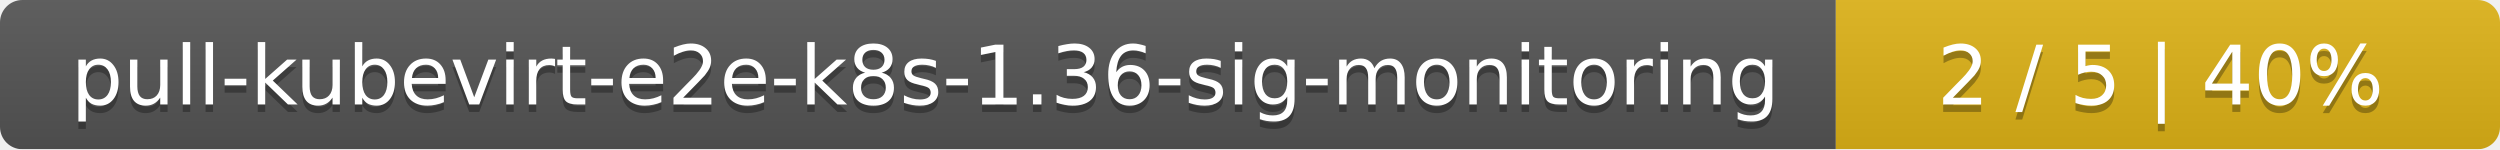
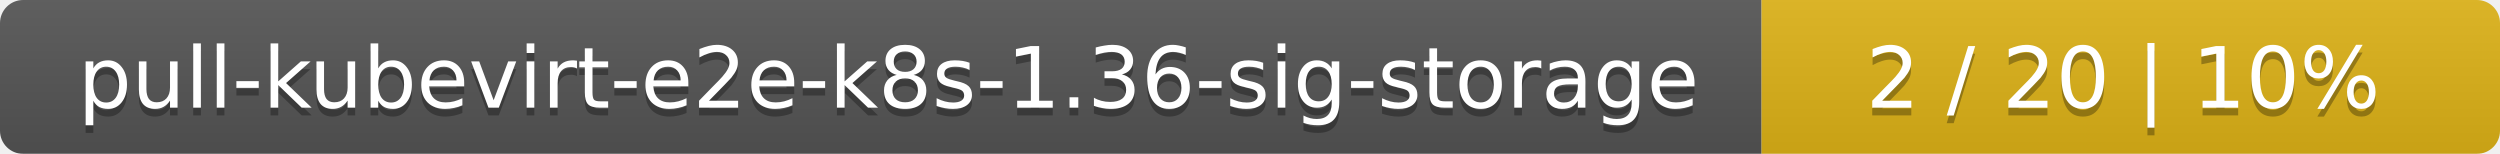
- <svg xmlns="http://www.w3.org/2000/svg" width="335" height="20">
+ <svg xmlns="http://www.w3.org/2000/svg" width="325" height="20">
  <linearGradient id="smooth" x2="0" y2="100%">
    <stop offset="0" stop-color="#bbb" stop-opacity=".1" />
    <stop offset="1" stop-opacity=".1" />
  </linearGradient>
  <mask id="round">
-     <rect width="335" height="20" rx="3" fill="#fff" />
+     <rect width="325" height="20" rx="3" fill="#fff" />
  </mask>
  <g mask="url(#round)">
-     <rect width="246" height="20" fill="#555" />
-     <rect x="246" width="89" height="20" fill="#dfb317" />
-     <rect width="335" height="20" fill="url(#smooth)" />
+     <rect width="229" height="20" fill="#555" />
+     <rect x="229" width="96" height="20" fill="#dfb317" />
+     <rect width="325" height="20" fill="url(#smooth)" />
  </g>
  <g fill="#fff" text-anchor="middle" font-family="DejaVu Sans,Verdana,Geneva,sans-serif" font-size="11">
-     <text x="124" y="15" fill="#010101" fill-opacity=".3">pull-kubevirt-e2e-k8s-1.36-sig-monitoring</text>
-     <text x="124" y="14">pull-kubevirt-e2e-k8s-1.36-sig-monitoring</text>
-     <text x="289.5" y="15" fill="#010101" fill-opacity=".3">2 / 5    |    40%</text>
-     <text x="289.5" y="14">2 / 5    |    40%</text>
+     <text x="115.5" y="15" fill="#010101" fill-opacity=".3">pull-kubevirt-e2e-k8s-1.36-sig-storage</text>
+     <text x="115.5" y="14">pull-kubevirt-e2e-k8s-1.36-sig-storage</text>
+     <text x="276" y="15" fill="#010101" fill-opacity=".3">2 / 20    |    10%</text>
+     <text x="276" y="14">2 / 20    |    10%</text>
  </g>
</svg>
